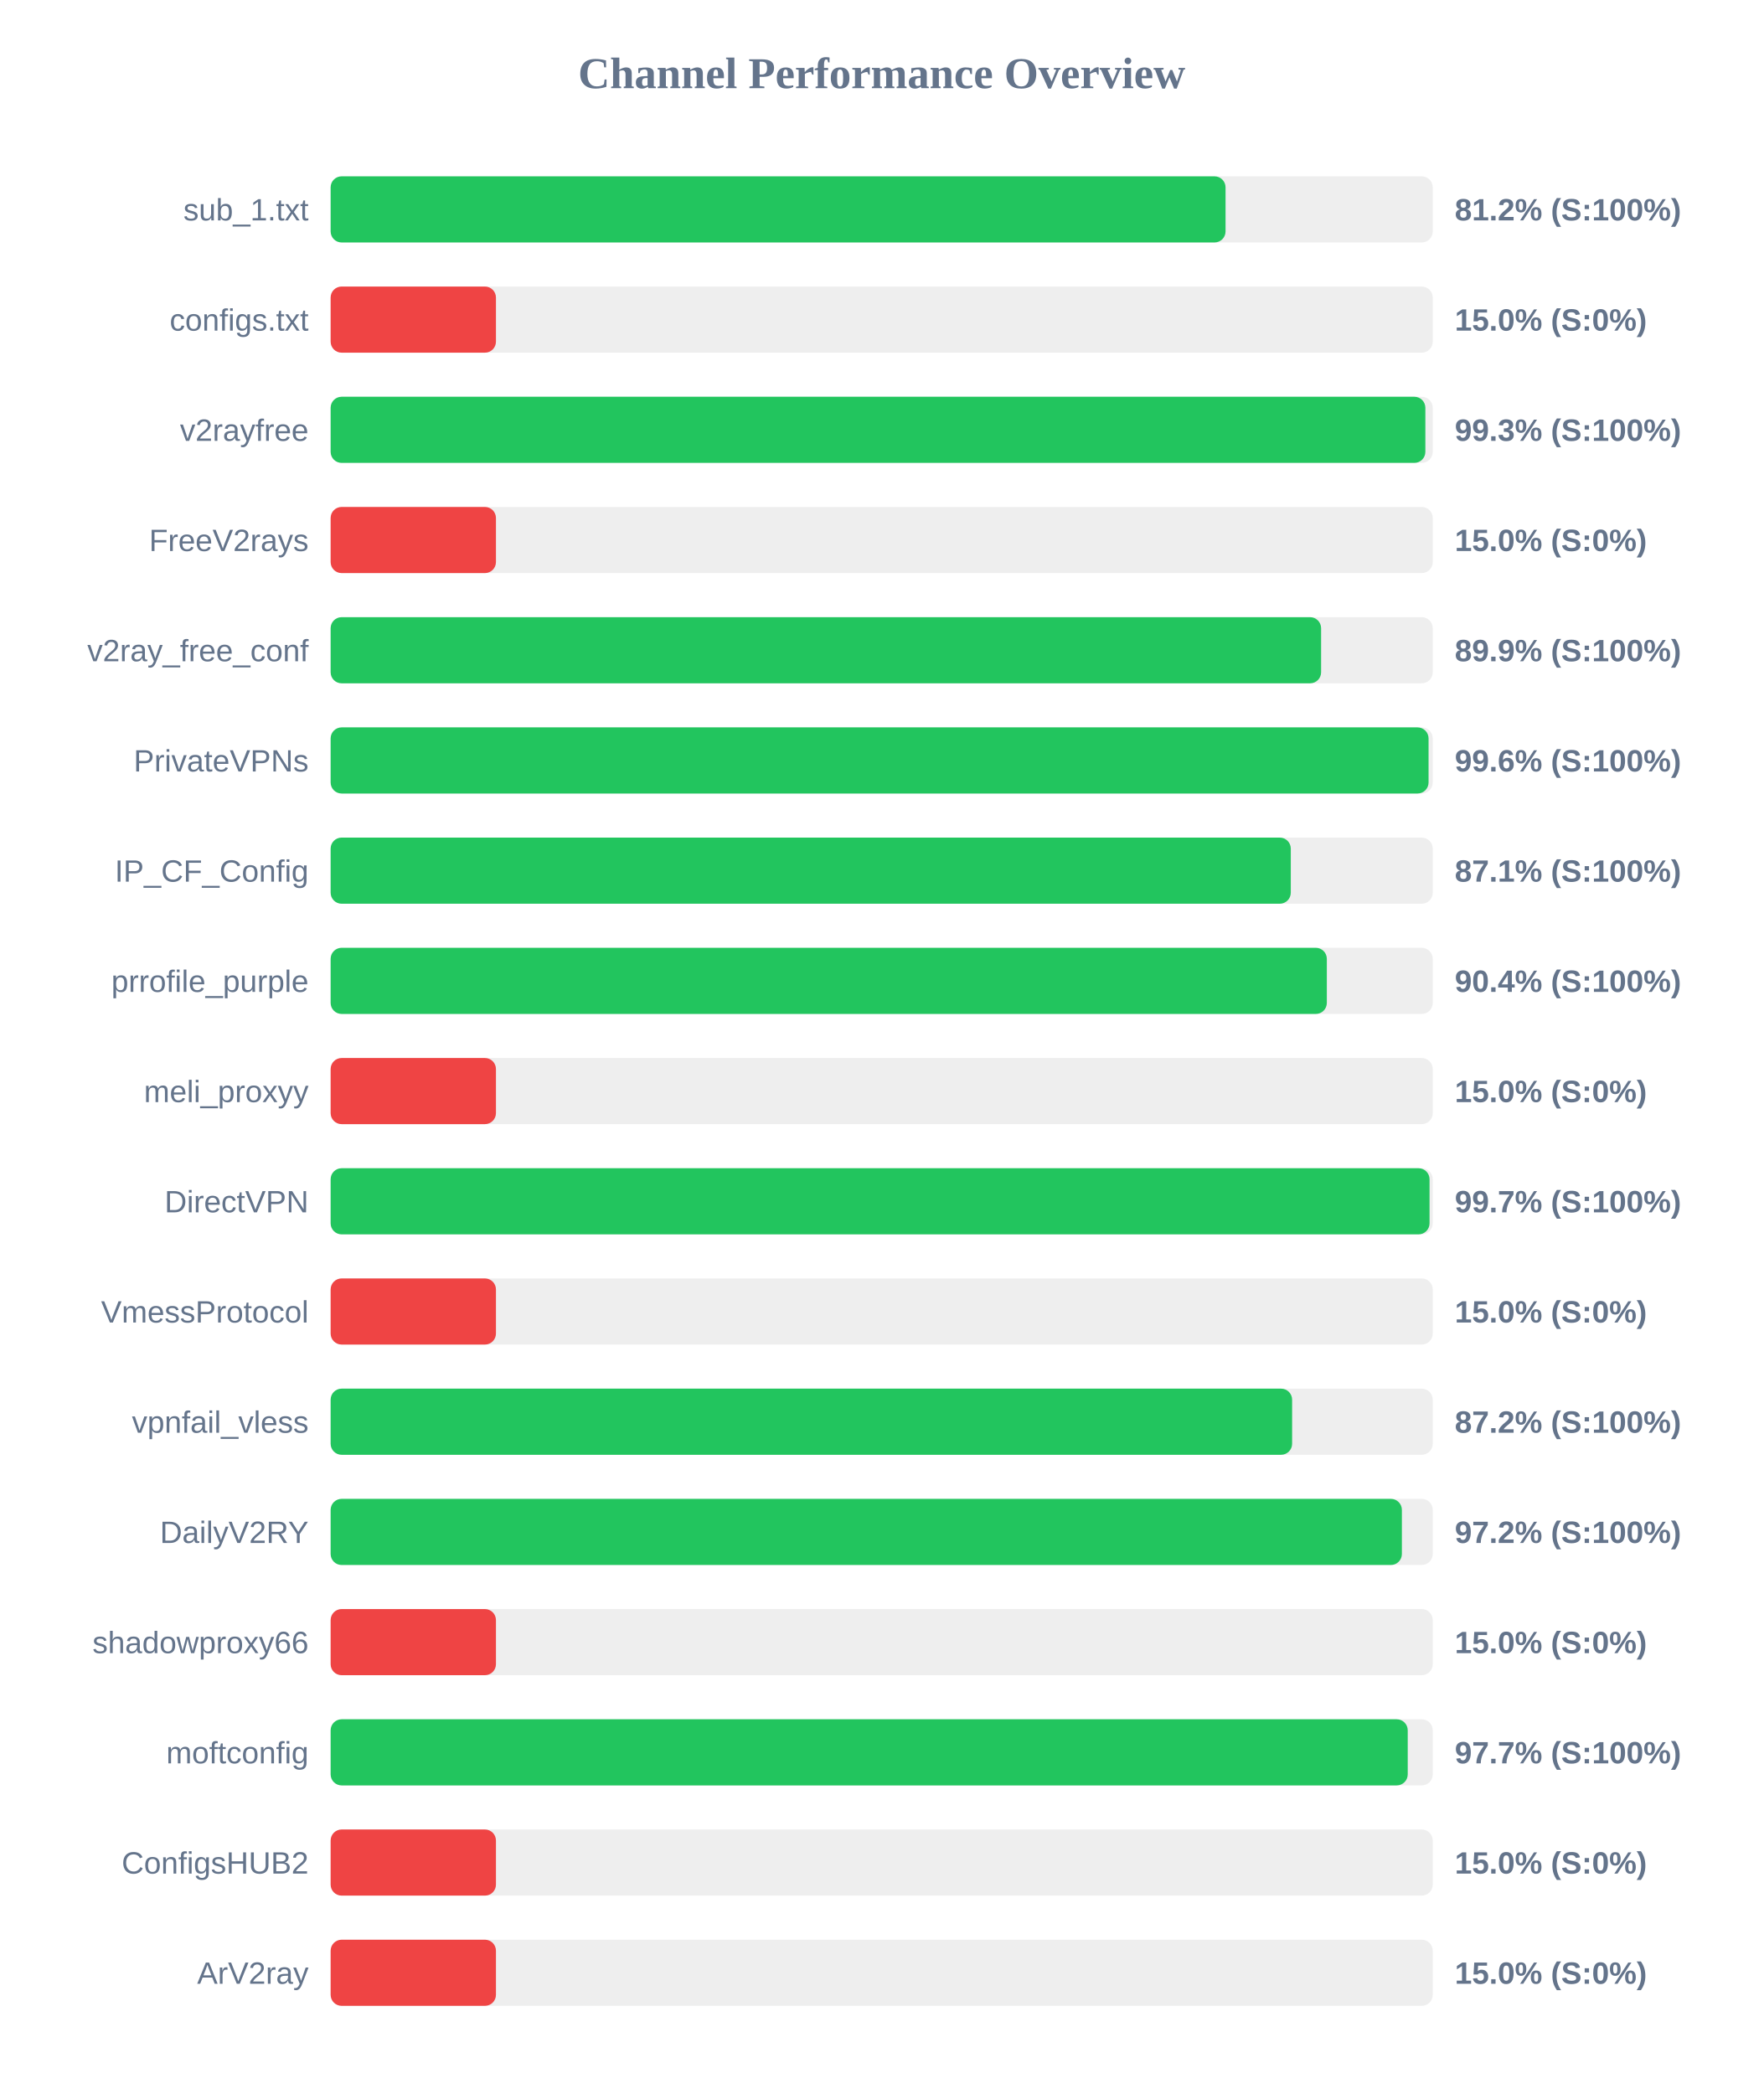
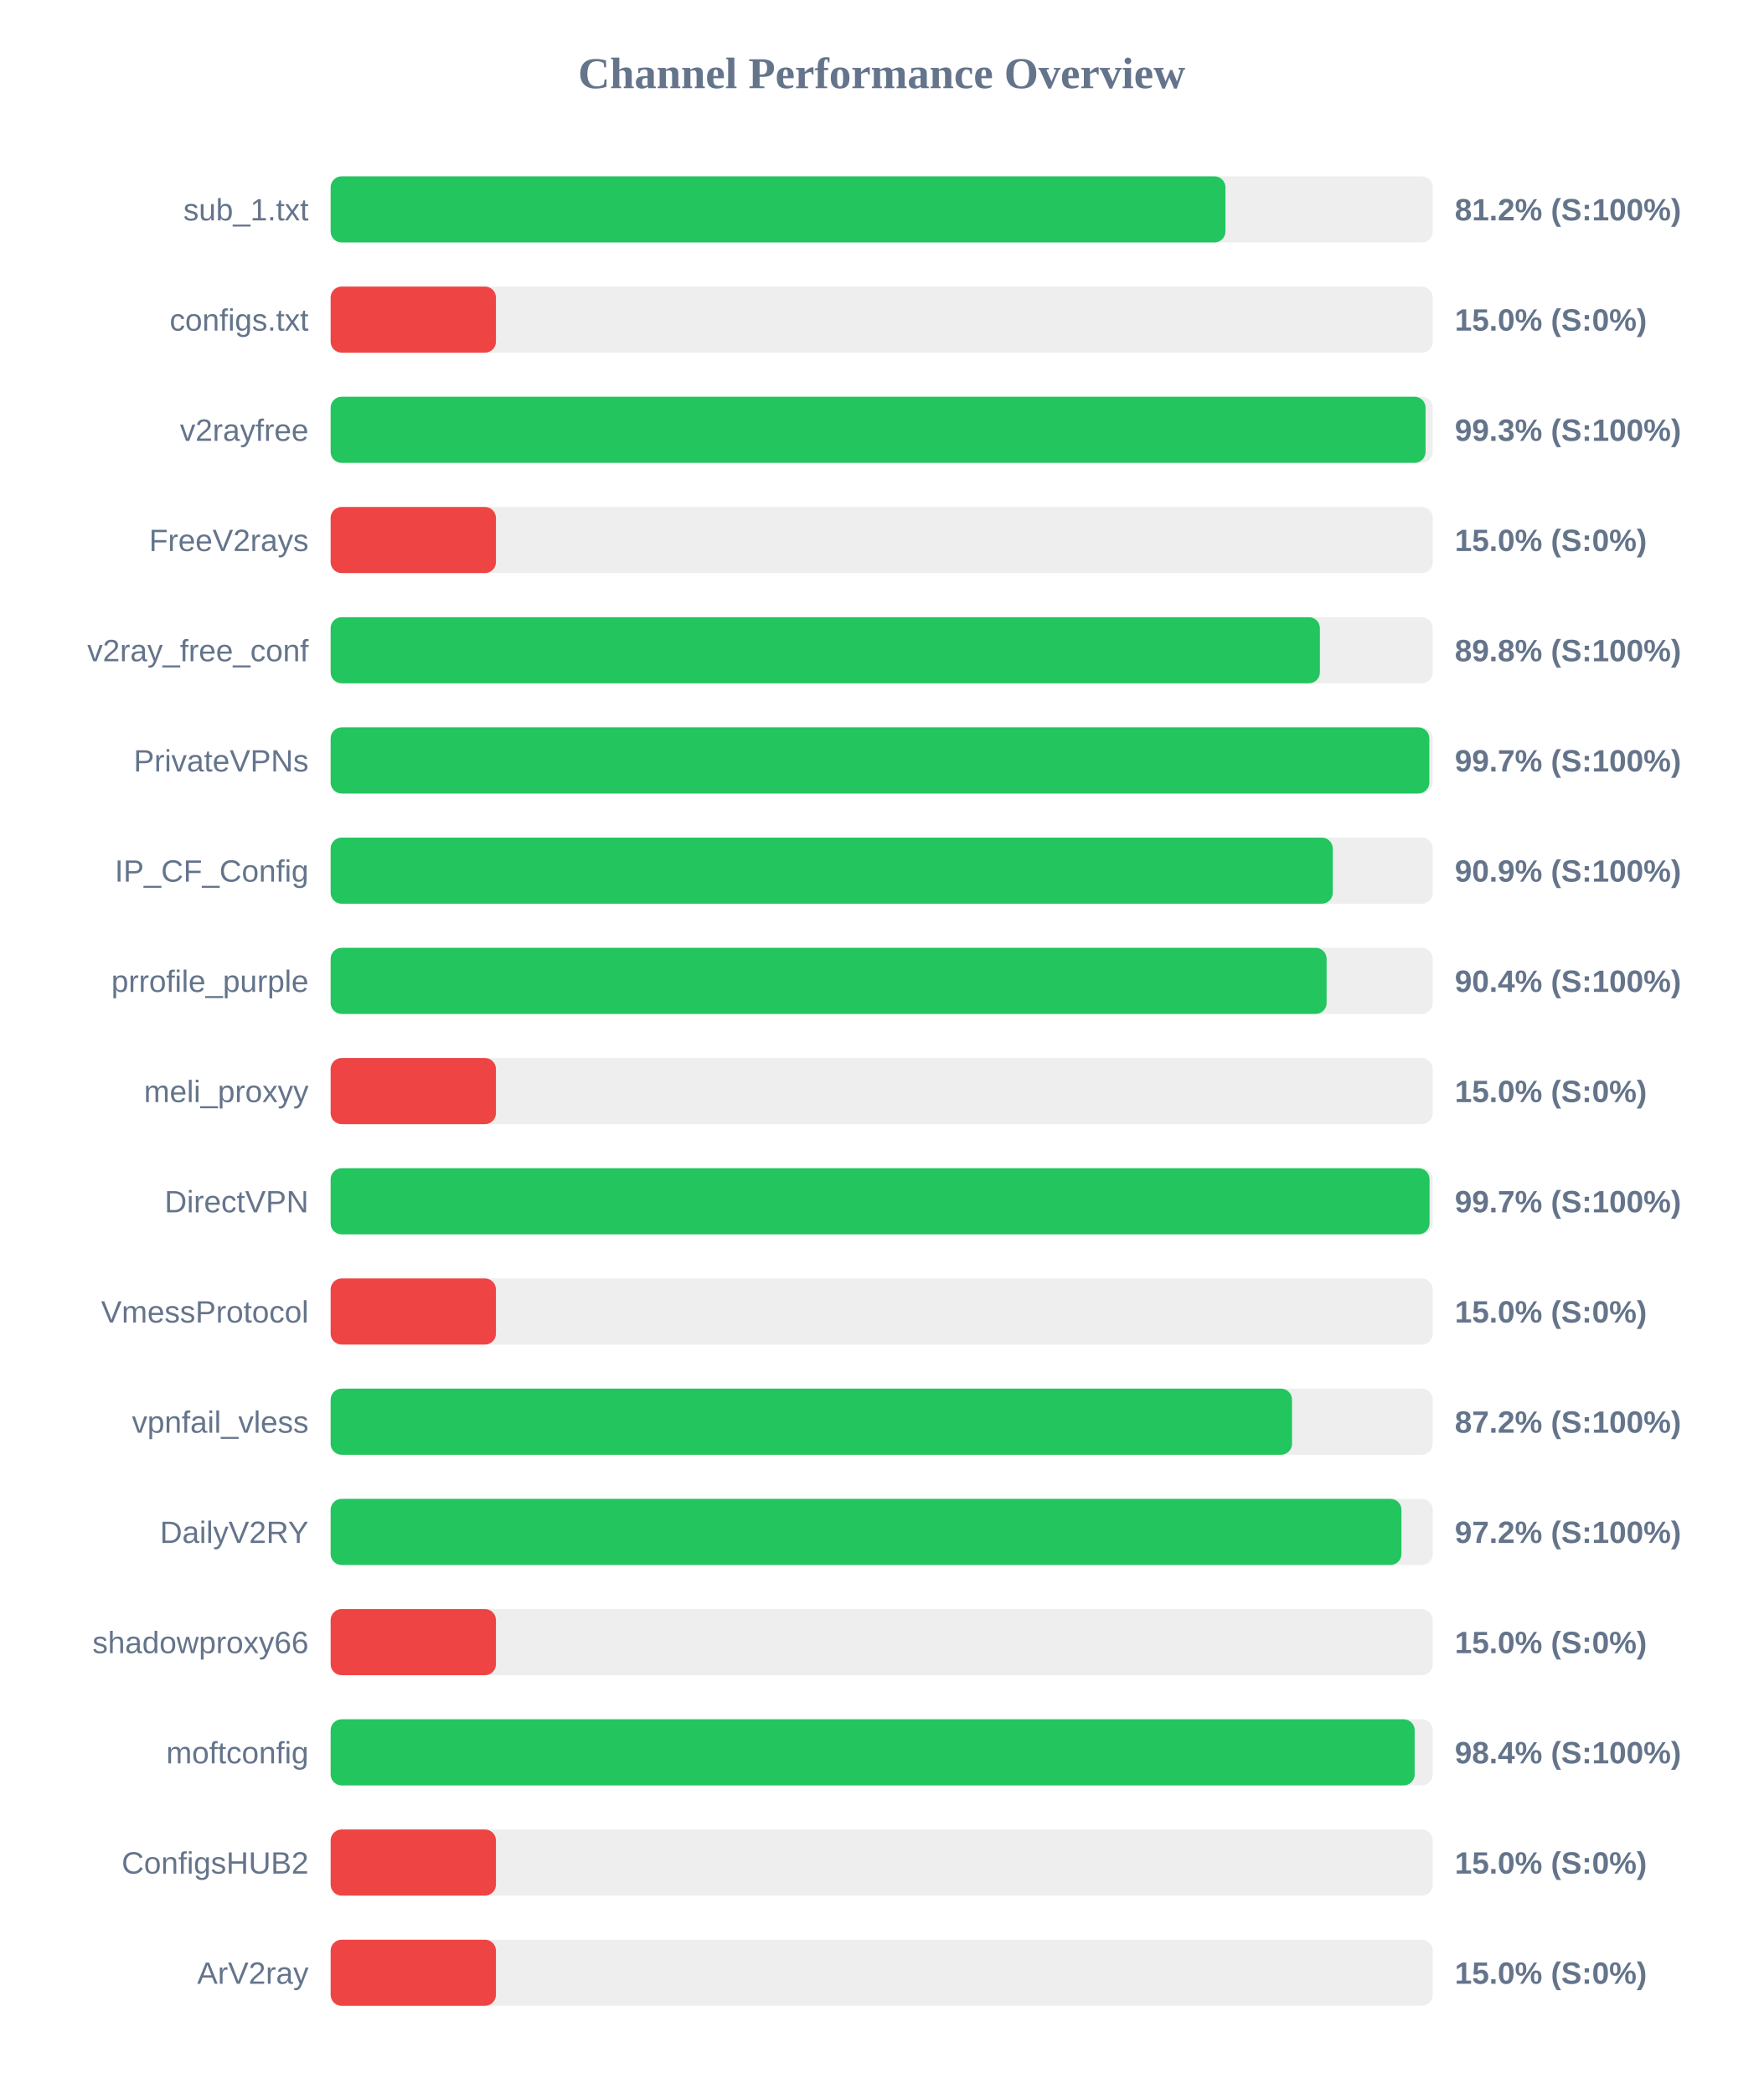
<svg xmlns="http://www.w3.org/2000/svg" width="800" height="950" version="1.1">
  <style>
        .row { font: 14px Arial; fill: #64748b; }
        .score { font: bold 14px Arial; fill: #64748b; }
    </style>
  <text x="400" y="40" text-anchor="middle" font-size="20px" font-weight="bold" fill="#64748b">Channel Performance Overview</text>
  <rect x="150" y="80" width="500" height="30" fill="#eee" rx="5" />
-   <rect x="150" y="80" width="406.0" height="30" fill="#22c55e" rx="5" />
+   <rect x="150" y="80" width="405.95" height="30" fill="#22c55e" rx="5" />
  <text x="140" y="100" text-anchor="end" class="row">sub_1.txt</text>
  <text x="660" y="100" text-anchor="start" class="score">81.2% (S:100%)</text>
  <rect x="150" y="130" width="500" height="30" fill="#eee" rx="5" />
  <rect x="150" y="130" width="75.0" height="30" fill="#ef4444" rx="5" />
  <text x="140" y="150" text-anchor="end" class="row">configs.txt</text>
  <text x="660" y="150" text-anchor="start" class="score">15.0% (S:0%)</text>
  <rect x="150" y="180" width="500" height="30" fill="#eee" rx="5" />
-   <rect x="150" y="180" width="496.65" height="30" fill="#22c55e" rx="5" />
+   <rect x="150" y="180" width="496.75" height="30" fill="#22c55e" rx="5" />
  <text x="140" y="200" text-anchor="end" class="row">v2rayfree</text>
  <text x="660" y="200" text-anchor="start" class="score">99.3% (S:100%)</text>
  <rect x="150" y="230" width="500" height="30" fill="#eee" rx="5" />
  <rect x="150" y="230" width="75.0" height="30" fill="#ef4444" rx="5" />
  <text x="140" y="250" text-anchor="end" class="row">FreeV2rays</text>
  <text x="660" y="250" text-anchor="start" class="score">15.0% (S:0%)</text>
  <rect x="150" y="280" width="500" height="30" fill="#eee" rx="5" />
-   <rect x="150" y="280" width="449.35" height="30" fill="#22c55e" rx="5" />
+   <rect x="150" y="280" width="448.8" height="30" fill="#22c55e" rx="5" />
  <text x="140" y="300" text-anchor="end" class="row">v2ray_free_conf</text>
-   <text x="660" y="300" text-anchor="start" class="score">89.9% (S:100%)</text>
+   <text x="660" y="300" text-anchor="start" class="score">89.8% (S:100%)</text>
  <rect x="150" y="330" width="500" height="30" fill="#eee" rx="5" />
-   <rect x="150" y="330" width="498.1" height="30" fill="#22c55e" rx="5" />
+   <rect x="150" y="330" width="498.45" height="30" fill="#22c55e" rx="5" />
  <text x="140" y="350" text-anchor="end" class="row">PrivateVPNs</text>
-   <text x="660" y="350" text-anchor="start" class="score">99.6% (S:100%)</text>
+   <text x="660" y="350" text-anchor="start" class="score">99.7% (S:100%)</text>
  <rect x="150" y="380" width="500" height="30" fill="#eee" rx="5" />
-   <rect x="150" y="380" width="435.6" height="30" fill="#22c55e" rx="5" />
+   <rect x="150" y="380" width="454.65" height="30" fill="#22c55e" rx="5" />
  <text x="140" y="400" text-anchor="end" class="row">IP_CF_Config</text>
-   <text x="660" y="400" text-anchor="start" class="score">87.1% (S:100%)</text>
+   <text x="660" y="400" text-anchor="start" class="score">90.9% (S:100%)</text>
  <rect x="150" y="430" width="500" height="30" fill="#eee" rx="5" />
-   <rect x="150" y="430" width="451.95" height="30" fill="#22c55e" rx="5" />
+   <rect x="150" y="430" width="451.85" height="30" fill="#22c55e" rx="5" />
  <text x="140" y="450" text-anchor="end" class="row">prrofile_purple</text>
  <text x="660" y="450" text-anchor="start" class="score">90.4% (S:100%)</text>
  <rect x="150" y="480" width="500" height="30" fill="#eee" rx="5" />
  <rect x="150" y="480" width="75.0" height="30" fill="#ef4444" rx="5" />
  <text x="140" y="500" text-anchor="end" class="row">meli_proxyy</text>
  <text x="660" y="500" text-anchor="start" class="score">15.0% (S:0%)</text>
  <rect x="150" y="530" width="500" height="30" fill="#eee" rx="5" />
  <rect x="150" y="530" width="498.55" height="30" fill="#22c55e" rx="5" />
  <text x="140" y="550" text-anchor="end" class="row">DirectVPN</text>
  <text x="660" y="550" text-anchor="start" class="score">99.7% (S:100%)</text>
  <rect x="150" y="580" width="500" height="30" fill="#eee" rx="5" />
  <rect x="150" y="580" width="75.0" height="30" fill="#ef4444" rx="5" />
  <text x="140" y="600" text-anchor="end" class="row">VmessProtocol</text>
  <text x="660" y="600" text-anchor="start" class="score">15.0% (S:0%)</text>
  <rect x="150" y="630" width="500" height="30" fill="#eee" rx="5" />
-   <rect x="150" y="630" width="436.2" height="30" fill="#22c55e" rx="5" />
+   <rect x="150" y="630" width="436.15" height="30" fill="#22c55e" rx="5" />
  <text x="140" y="650" text-anchor="end" class="row">vpnfail_vless</text>
  <text x="660" y="650" text-anchor="start" class="score">87.2% (S:100%)</text>
  <rect x="150" y="680" width="500" height="30" fill="#eee" rx="5" />
-   <rect x="150" y="680" width="486.0" height="30" fill="#22c55e" rx="5" />
+   <rect x="150" y="680" width="485.8" height="30" fill="#22c55e" rx="5" />
  <text x="140" y="700" text-anchor="end" class="row">DailyV2RY</text>
  <text x="660" y="700" text-anchor="start" class="score">97.2% (S:100%)</text>
  <rect x="150" y="730" width="500" height="30" fill="#eee" rx="5" />
  <rect x="150" y="730" width="75.0" height="30" fill="#ef4444" rx="5" />
  <text x="140" y="750" text-anchor="end" class="row">shadowproxy66</text>
  <text x="660" y="750" text-anchor="start" class="score">15.0% (S:0%)</text>
  <rect x="150" y="780" width="500" height="30" fill="#eee" rx="5" />
-   <rect x="150" y="780" width="488.65" height="30" fill="#22c55e" rx="5" />
+   <rect x="150" y="780" width="491.8" height="30" fill="#22c55e" rx="5" />
  <text x="140" y="800" text-anchor="end" class="row">moftconfig</text>
-   <text x="660" y="800" text-anchor="start" class="score">97.7% (S:100%)</text>
+   <text x="660" y="800" text-anchor="start" class="score">98.4% (S:100%)</text>
  <rect x="150" y="830" width="500" height="30" fill="#eee" rx="5" />
  <rect x="150" y="830" width="75.0" height="30" fill="#ef4444" rx="5" />
  <text x="140" y="850" text-anchor="end" class="row">ConfigsHUB2</text>
  <text x="660" y="850" text-anchor="start" class="score">15.0% (S:0%)</text>
  <rect x="150" y="880" width="500" height="30" fill="#eee" rx="5" />
  <rect x="150" y="880" width="75.0" height="30" fill="#ef4444" rx="5" />
  <text x="140" y="900" text-anchor="end" class="row">ArV2ray</text>
  <text x="660" y="900" text-anchor="start" class="score">15.0% (S:0%)</text>
</svg>
